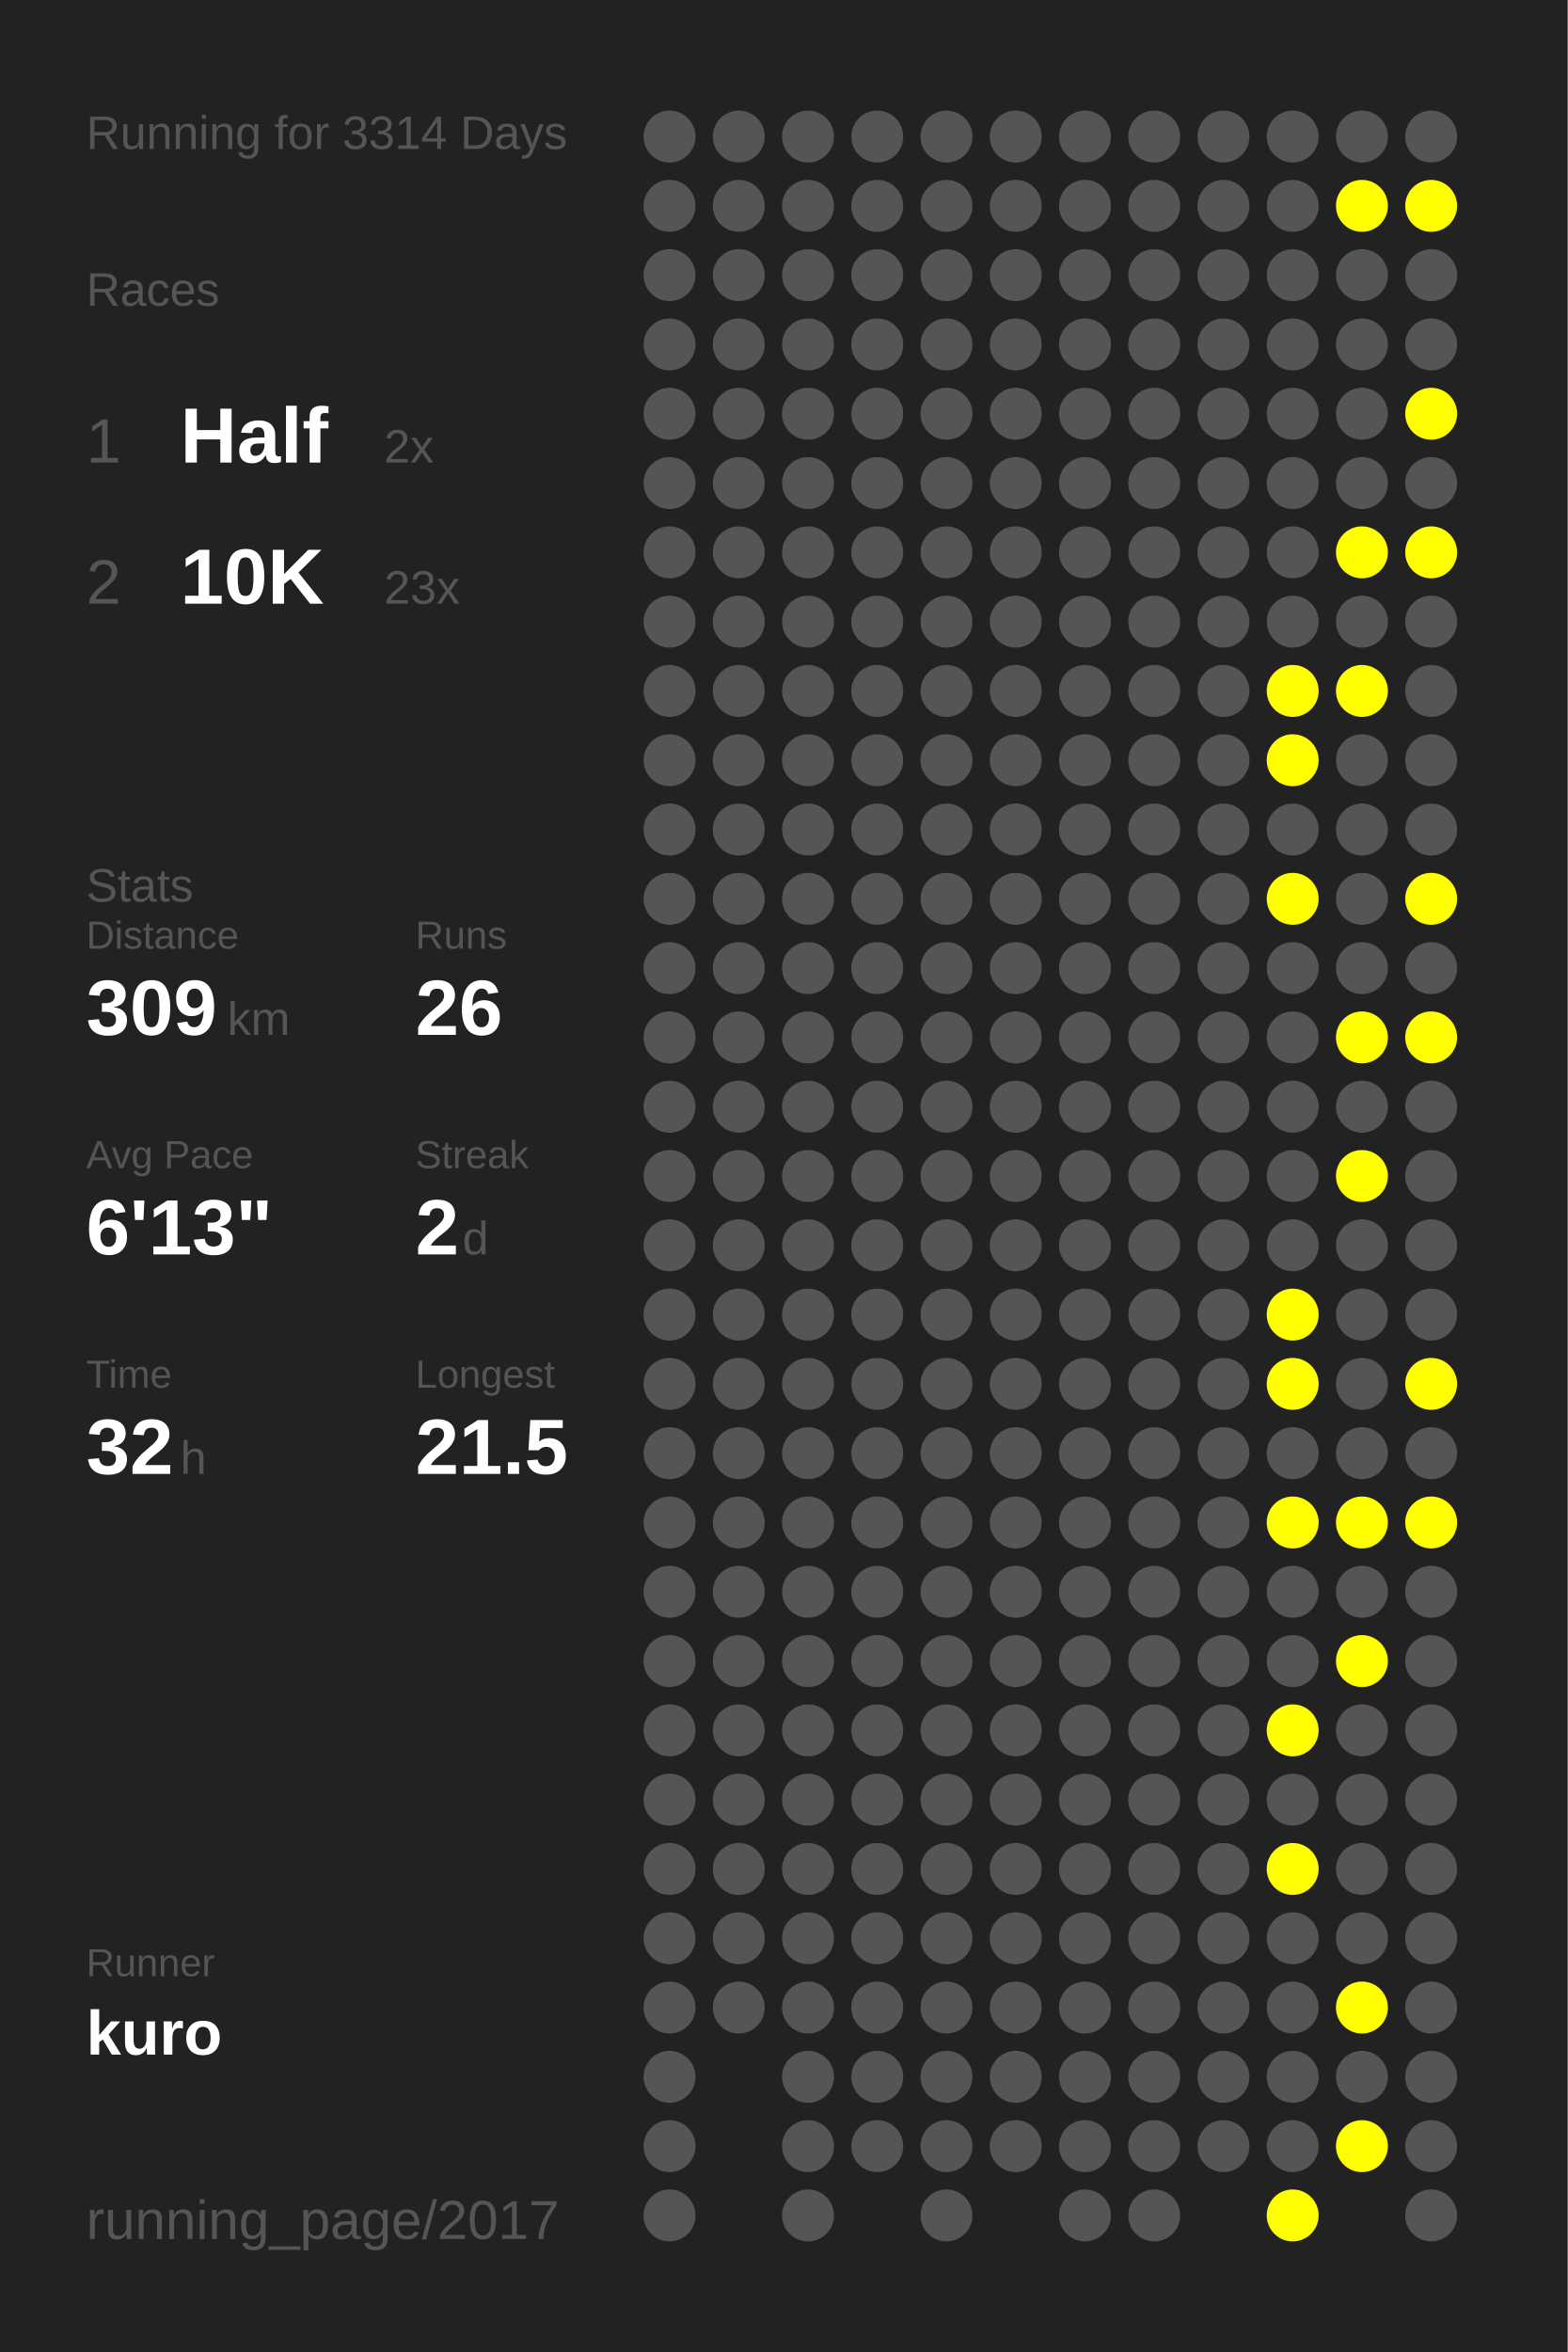
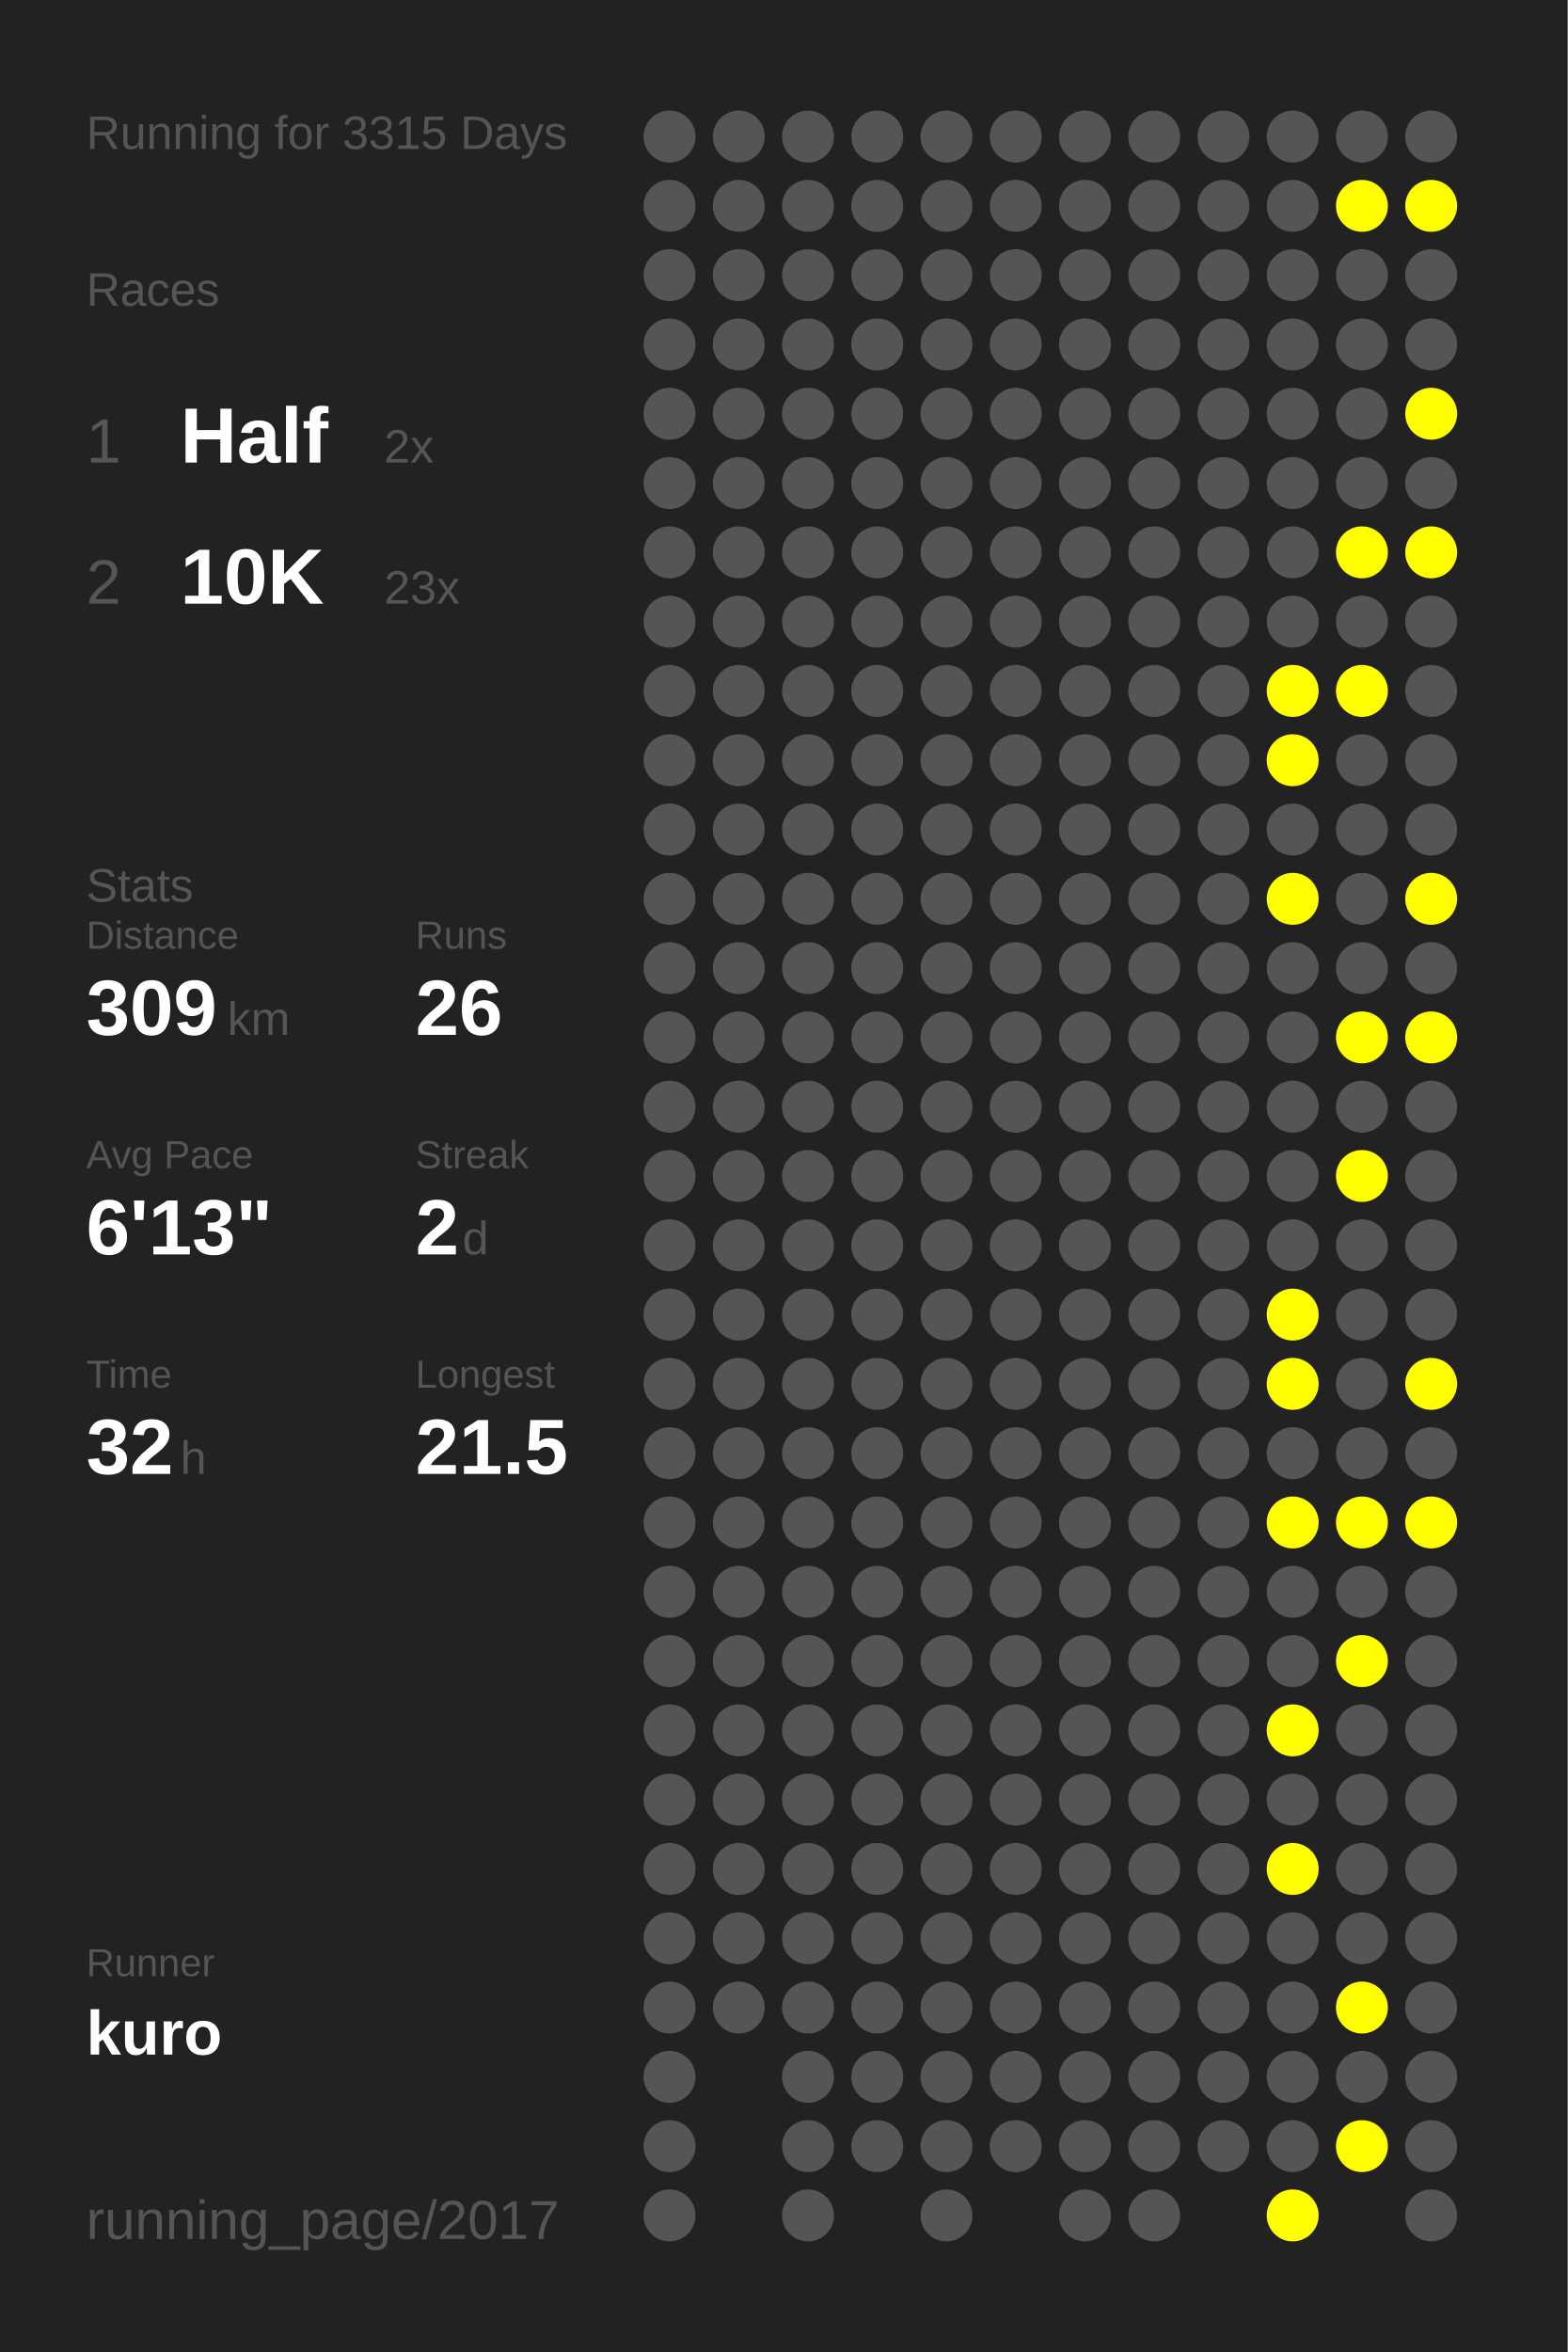
<svg xmlns="http://www.w3.org/2000/svg" baseProfile="full" height="300mm" version="1.1" viewBox="0,0,200,300" width="200mm">
  <defs />
  <rect fill="#222222" height="300" width="200" x="0" y="0" />
-   <text fill="#555555" style="font-size:6px; font-family:Arial;" x="11" y="19">Running for 3314 Days</text>
+   <text fill="#555555" style="font-size:6px; font-family:Arial;" x="11" y="19">Running for 3315 Days</text>
  <text fill="#555555" style="font-size:6px; font-family:Arial;" x="11" y="39">Races</text>
  <text fill="#555555" style="font-size:8px; font-family:Arial;" x="11" y="59">1</text>
  <text fill="#FFFFFF" style="font-size:10px; font-family:Arial; font-weight:bold;" x="23" y="59">Half</text>
  <text fill="#555555" style="font-size:6px; font-family:Arial;" x="49" y="59">2x</text>
  <text fill="#555555" style="font-size:8px; font-family:Arial;" x="11" y="77">2</text>
  <text fill="#FFFFFF" style="font-size:10px; font-family:Arial; font-weight:bold;" x="23" y="77">10K</text>
  <text fill="#555555" style="font-size:6px; font-family:Arial;" x="49" y="77">23x</text>
  <text fill="#555555" style="font-size:6px; font-family:Arial;" x="11" y="115">Stats</text>
  <text fill="#555555" style="font-size:5px; font-family:Arial;" x="11" y="121">Distance</text>
  <text fill="#FFFFFF" style="font-size:10px; font-family:Arial; font-weight:bold;" x="11" y="132">309</text>
  <text fill="#555555" style="font-size:6px; font-family:Arial;" x="29" y="132">km</text>
  <text fill="#555555" style="font-size:5px; font-family:Arial;" x="53" y="121">Runs</text>
  <text fill="#FFFFFF" style="font-size:10px; font-family:Arial; font-weight:bold;" x="53" y="132">26</text>
  <text fill="#555555" style="font-size:5px; font-family:Arial;" x="11" y="149">Avg Pace</text>
  <text fill="#FFFFFF" style="font-size:10px; font-family:Arial; font-weight:bold;" x="11" y="160">6'13"</text>
  <text fill="#555555" style="font-size:5px; font-family:Arial;" x="53" y="149">Streak</text>
  <text fill="#FFFFFF" style="font-size:10px; font-family:Arial; font-weight:bold;" x="53" y="160">2</text>
  <text fill="#555555" style="font-size:6px; font-family:Arial;" x="59" y="160">d</text>
  <text fill="#555555" style="font-size:5px; font-family:Arial;" x="11" y="177">Time</text>
  <text fill="#FFFFFF" style="font-size:10px; font-family:Arial; font-weight:bold;" x="11" y="188">32</text>
  <text fill="#555555" style="font-size:6px; font-family:Arial;" x="23" y="188">h</text>
  <text fill="#555555" style="font-size:5px; font-family:Arial;" x="53" y="177">Longest</text>
  <text fill="#FFFFFF" style="font-size:10px; font-family:Arial; font-weight:bold;" x="53" y="188">21.5</text>
  <text fill="#555555" style="font-size:5px; font-family:Arial;" x="11" y="252.065">Runner</text>
  <text fill="#FFFFFF" style="font-size:8px; font-family:Arial; font-weight:bold;" x="11" y="262.065">kuro</text>
  <text fill="#555555" style="font-size:7px; font-family:Arial;" x="11" y="285.581">running_page/2017</text>
  <circle cx="85.417" cy="17.419" fill="#555555" r="3.312" />
  <circle cx="85.417" cy="26.258" fill="#555555" r="3.312" />
  <circle cx="85.417" cy="35.097" fill="#555555" r="3.312" />
  <circle cx="85.417" cy="43.935" fill="#555555" r="3.312" />
  <circle cx="85.417" cy="52.774" fill="#555555" r="3.312" />
  <circle cx="85.417" cy="61.613" fill="#555555" r="3.312" />
  <circle cx="85.417" cy="70.452" fill="#555555" r="3.312" />
  <circle cx="85.417" cy="79.29" fill="#555555" r="3.312" />
  <circle cx="85.417" cy="88.129" fill="#555555" r="3.312" />
  <circle cx="85.417" cy="96.968" fill="#555555" r="3.312" />
  <circle cx="85.417" cy="105.806" fill="#555555" r="3.312" />
  <circle cx="85.417" cy="114.645" fill="#555555" r="3.312" />
  <circle cx="85.417" cy="123.484" fill="#555555" r="3.312" />
  <circle cx="85.417" cy="132.323" fill="#555555" r="3.312" />
  <circle cx="85.417" cy="141.161" fill="#555555" r="3.312" />
  <circle cx="85.417" cy="150" fill="#555555" r="3.312" />
  <circle cx="85.417" cy="158.839" fill="#555555" r="3.312" />
  <circle cx="85.417" cy="167.677" fill="#555555" r="3.312" />
  <circle cx="85.417" cy="176.516" fill="#555555" r="3.312" />
  <circle cx="85.417" cy="185.355" fill="#555555" r="3.312" />
  <circle cx="85.417" cy="194.194" fill="#555555" r="3.312" />
  <circle cx="85.417" cy="203.032" fill="#555555" r="3.312" />
  <circle cx="85.417" cy="211.871" fill="#555555" r="3.312" />
  <circle cx="85.417" cy="220.71" fill="#555555" r="3.312" />
  <circle cx="85.417" cy="229.548" fill="#555555" r="3.312" />
  <circle cx="85.417" cy="238.387" fill="#555555" r="3.312" />
  <circle cx="85.417" cy="247.226" fill="#555555" r="3.312" />
  <circle cx="85.417" cy="256.065" fill="#555555" r="3.312" />
  <circle cx="85.417" cy="264.903" fill="#555555" r="3.312" />
  <circle cx="85.417" cy="273.742" fill="#555555" r="3.312" />
  <circle cx="85.417" cy="282.581" fill="#555555" r="3.312" />
  <circle cx="94.25" cy="17.419" fill="#555555" r="3.312" />
  <circle cx="94.25" cy="26.258" fill="#555555" r="3.312" />
  <circle cx="94.25" cy="35.097" fill="#555555" r="3.312" />
  <circle cx="94.25" cy="43.935" fill="#555555" r="3.312" />
  <circle cx="94.25" cy="52.774" fill="#555555" r="3.312" />
  <circle cx="94.25" cy="61.613" fill="#555555" r="3.312" />
  <circle cx="94.25" cy="70.452" fill="#555555" r="3.312" />
  <circle cx="94.25" cy="79.29" fill="#555555" r="3.312" />
  <circle cx="94.25" cy="88.129" fill="#555555" r="3.312" />
  <circle cx="94.25" cy="96.968" fill="#555555" r="3.312" />
  <circle cx="94.25" cy="105.806" fill="#555555" r="3.312" />
  <circle cx="94.25" cy="114.645" fill="#555555" r="3.312" />
  <circle cx="94.25" cy="123.484" fill="#555555" r="3.312" />
  <circle cx="94.25" cy="132.323" fill="#555555" r="3.312" />
  <circle cx="94.25" cy="141.161" fill="#555555" r="3.312" />
  <circle cx="94.25" cy="150" fill="#555555" r="3.312" />
  <circle cx="94.25" cy="158.839" fill="#555555" r="3.312" />
  <circle cx="94.25" cy="167.677" fill="#555555" r="3.312" />
  <circle cx="94.25" cy="176.516" fill="#555555" r="3.312" />
  <circle cx="94.25" cy="185.355" fill="#555555" r="3.312" />
  <circle cx="94.25" cy="194.194" fill="#555555" r="3.312" />
  <circle cx="94.25" cy="203.032" fill="#555555" r="3.312" />
  <circle cx="94.25" cy="211.871" fill="#555555" r="3.312" />
  <circle cx="94.25" cy="220.71" fill="#555555" r="3.312" />
  <circle cx="94.25" cy="229.548" fill="#555555" r="3.312" />
  <circle cx="94.25" cy="238.387" fill="#555555" r="3.312" />
  <circle cx="94.25" cy="247.226" fill="#555555" r="3.312" />
  <circle cx="94.25" cy="256.065" fill="#555555" r="3.312" />
  <circle cx="103.083" cy="17.419" fill="#555555" r="3.312" />
  <circle cx="103.083" cy="26.258" fill="#555555" r="3.312" />
  <circle cx="103.083" cy="35.097" fill="#555555" r="3.312" />
  <circle cx="103.083" cy="43.935" fill="#555555" r="3.312" />
  <circle cx="103.083" cy="52.774" fill="#555555" r="3.312" />
  <circle cx="103.083" cy="61.613" fill="#555555" r="3.312" />
  <circle cx="103.083" cy="70.452" fill="#555555" r="3.312" />
  <circle cx="103.083" cy="79.29" fill="#555555" r="3.312" />
  <circle cx="103.083" cy="88.129" fill="#555555" r="3.312" />
  <circle cx="103.083" cy="96.968" fill="#555555" r="3.312" />
  <circle cx="103.083" cy="105.806" fill="#555555" r="3.312" />
  <circle cx="103.083" cy="114.645" fill="#555555" r="3.312" />
  <circle cx="103.083" cy="123.484" fill="#555555" r="3.312" />
  <circle cx="103.083" cy="132.323" fill="#555555" r="3.312" />
  <circle cx="103.083" cy="141.161" fill="#555555" r="3.312" />
  <circle cx="103.083" cy="150" fill="#555555" r="3.312" />
  <circle cx="103.083" cy="158.839" fill="#555555" r="3.312" />
  <circle cx="103.083" cy="167.677" fill="#555555" r="3.312" />
  <circle cx="103.083" cy="176.516" fill="#555555" r="3.312" />
  <circle cx="103.083" cy="185.355" fill="#555555" r="3.312" />
  <circle cx="103.083" cy="194.194" fill="#555555" r="3.312" />
  <circle cx="103.083" cy="203.032" fill="#555555" r="3.312" />
  <circle cx="103.083" cy="211.871" fill="#555555" r="3.312" />
  <circle cx="103.083" cy="220.71" fill="#555555" r="3.312" />
  <circle cx="103.083" cy="229.548" fill="#555555" r="3.312" />
  <circle cx="103.083" cy="238.387" fill="#555555" r="3.312" />
  <circle cx="103.083" cy="247.226" fill="#555555" r="3.312" />
  <circle cx="103.083" cy="256.065" fill="#555555" r="3.312" />
  <circle cx="103.083" cy="264.903" fill="#555555" r="3.312" />
  <circle cx="103.083" cy="273.742" fill="#555555" r="3.312" />
  <circle cx="103.083" cy="282.581" fill="#555555" r="3.312" />
  <circle cx="111.917" cy="17.419" fill="#555555" r="3.312" />
  <circle cx="111.917" cy="26.258" fill="#555555" r="3.312" />
  <circle cx="111.917" cy="35.097" fill="#555555" r="3.312" />
  <circle cx="111.917" cy="43.935" fill="#555555" r="3.312" />
  <circle cx="111.917" cy="52.774" fill="#555555" r="3.312" />
  <circle cx="111.917" cy="61.613" fill="#555555" r="3.312" />
  <circle cx="111.917" cy="70.452" fill="#555555" r="3.312" />
  <circle cx="111.917" cy="79.29" fill="#555555" r="3.312" />
  <circle cx="111.917" cy="88.129" fill="#555555" r="3.312" />
  <circle cx="111.917" cy="96.968" fill="#555555" r="3.312" />
  <circle cx="111.917" cy="105.806" fill="#555555" r="3.312" />
  <circle cx="111.917" cy="114.645" fill="#555555" r="3.312" />
  <circle cx="111.917" cy="123.484" fill="#555555" r="3.312" />
  <circle cx="111.917" cy="132.323" fill="#555555" r="3.312" />
  <circle cx="111.917" cy="141.161" fill="#555555" r="3.312" />
  <circle cx="111.917" cy="150" fill="#555555" r="3.312" />
  <circle cx="111.917" cy="158.839" fill="#555555" r="3.312" />
  <circle cx="111.917" cy="167.677" fill="#555555" r="3.312" />
  <circle cx="111.917" cy="176.516" fill="#555555" r="3.312" />
  <circle cx="111.917" cy="185.355" fill="#555555" r="3.312" />
  <circle cx="111.917" cy="194.194" fill="#555555" r="3.312" />
  <circle cx="111.917" cy="203.032" fill="#555555" r="3.312" />
  <circle cx="111.917" cy="211.871" fill="#555555" r="3.312" />
  <circle cx="111.917" cy="220.71" fill="#555555" r="3.312" />
  <circle cx="111.917" cy="229.548" fill="#555555" r="3.312" />
  <circle cx="111.917" cy="238.387" fill="#555555" r="3.312" />
  <circle cx="111.917" cy="247.226" fill="#555555" r="3.312" />
  <circle cx="111.917" cy="256.065" fill="#555555" r="3.312" />
  <circle cx="111.917" cy="264.903" fill="#555555" r="3.312" />
  <circle cx="111.917" cy="273.742" fill="#555555" r="3.312" />
  <circle cx="120.75" cy="17.419" fill="#555555" r="3.312" />
  <circle cx="120.75" cy="26.258" fill="#555555" r="3.312" />
  <circle cx="120.75" cy="35.097" fill="#555555" r="3.312" />
  <circle cx="120.75" cy="43.935" fill="#555555" r="3.312" />
  <circle cx="120.75" cy="52.774" fill="#555555" r="3.312" />
  <circle cx="120.75" cy="61.613" fill="#555555" r="3.312" />
  <circle cx="120.75" cy="70.452" fill="#555555" r="3.312" />
  <circle cx="120.75" cy="79.29" fill="#555555" r="3.312" />
  <circle cx="120.75" cy="88.129" fill="#555555" r="3.312" />
  <circle cx="120.75" cy="96.968" fill="#555555" r="3.312" />
  <circle cx="120.75" cy="105.806" fill="#555555" r="3.312" />
  <circle cx="120.75" cy="114.645" fill="#555555" r="3.312" />
  <circle cx="120.75" cy="123.484" fill="#555555" r="3.312" />
  <circle cx="120.75" cy="132.323" fill="#555555" r="3.312" />
  <circle cx="120.75" cy="141.161" fill="#555555" r="3.312" />
  <circle cx="120.75" cy="150" fill="#555555" r="3.312" />
  <circle cx="120.75" cy="158.839" fill="#555555" r="3.312" />
  <circle cx="120.75" cy="167.677" fill="#555555" r="3.312" />
  <circle cx="120.75" cy="176.516" fill="#555555" r="3.312" />
  <circle cx="120.75" cy="185.355" fill="#555555" r="3.312" />
  <circle cx="120.75" cy="194.194" fill="#555555" r="3.312" />
  <circle cx="120.75" cy="203.032" fill="#555555" r="3.312" />
  <circle cx="120.75" cy="211.871" fill="#555555" r="3.312" />
  <circle cx="120.75" cy="220.71" fill="#555555" r="3.312" />
  <circle cx="120.75" cy="229.548" fill="#555555" r="3.312" />
  <circle cx="120.75" cy="238.387" fill="#555555" r="3.312" />
  <circle cx="120.75" cy="247.226" fill="#555555" r="3.312" />
  <circle cx="120.75" cy="256.065" fill="#555555" r="3.312" />
  <circle cx="120.75" cy="264.903" fill="#555555" r="3.312" />
  <circle cx="120.75" cy="273.742" fill="#555555" r="3.312" />
  <circle cx="120.75" cy="282.581" fill="#555555" r="3.312" />
  <circle cx="129.583" cy="17.419" fill="#555555" r="3.312" />
  <circle cx="129.583" cy="26.258" fill="#555555" r="3.312" />
  <circle cx="129.583" cy="35.097" fill="#555555" r="3.312" />
  <circle cx="129.583" cy="43.935" fill="#555555" r="3.312" />
  <circle cx="129.583" cy="52.774" fill="#555555" r="3.312" />
  <circle cx="129.583" cy="61.613" fill="#555555" r="3.312" />
  <circle cx="129.583" cy="70.452" fill="#555555" r="3.312" />
  <circle cx="129.583" cy="79.29" fill="#555555" r="3.312" />
  <circle cx="129.583" cy="88.129" fill="#555555" r="3.312" />
  <circle cx="129.583" cy="96.968" fill="#555555" r="3.312" />
  <circle cx="129.583" cy="105.806" fill="#555555" r="3.312" />
  <circle cx="129.583" cy="114.645" fill="#555555" r="3.312" />
  <circle cx="129.583" cy="123.484" fill="#555555" r="3.312" />
  <circle cx="129.583" cy="132.323" fill="#555555" r="3.312" />
  <circle cx="129.583" cy="141.161" fill="#555555" r="3.312" />
  <circle cx="129.583" cy="150" fill="#555555" r="3.312" />
  <circle cx="129.583" cy="158.839" fill="#555555" r="3.312" />
  <circle cx="129.583" cy="167.677" fill="#555555" r="3.312" />
  <circle cx="129.583" cy="176.516" fill="#555555" r="3.312" />
  <circle cx="129.583" cy="185.355" fill="#555555" r="3.312" />
  <circle cx="129.583" cy="194.194" fill="#555555" r="3.312" />
  <circle cx="129.583" cy="203.032" fill="#555555" r="3.312" />
  <circle cx="129.583" cy="211.871" fill="#555555" r="3.312" />
  <circle cx="129.583" cy="220.71" fill="#555555" r="3.312" />
  <circle cx="129.583" cy="229.548" fill="#555555" r="3.312" />
  <circle cx="129.583" cy="238.387" fill="#555555" r="3.312" />
  <circle cx="129.583" cy="247.226" fill="#555555" r="3.312" />
  <circle cx="129.583" cy="256.065" fill="#555555" r="3.312" />
  <circle cx="129.583" cy="264.903" fill="#555555" r="3.312" />
  <circle cx="129.583" cy="273.742" fill="#555555" r="3.312" />
  <circle cx="138.417" cy="17.419" fill="#555555" r="3.312" />
  <circle cx="138.417" cy="26.258" fill="#555555" r="3.312" />
  <circle cx="138.417" cy="35.097" fill="#555555" r="3.312" />
  <circle cx="138.417" cy="43.935" fill="#555555" r="3.312" />
  <circle cx="138.417" cy="52.774" fill="#555555" r="3.312" />
  <circle cx="138.417" cy="61.613" fill="#555555" r="3.312" />
  <circle cx="138.417" cy="70.452" fill="#555555" r="3.312" />
  <circle cx="138.417" cy="79.29" fill="#555555" r="3.312" />
  <circle cx="138.417" cy="88.129" fill="#555555" r="3.312" />
  <circle cx="138.417" cy="96.968" fill="#555555" r="3.312" />
  <circle cx="138.417" cy="105.806" fill="#555555" r="3.312" />
  <circle cx="138.417" cy="114.645" fill="#555555" r="3.312" />
  <circle cx="138.417" cy="123.484" fill="#555555" r="3.312" />
  <circle cx="138.417" cy="132.323" fill="#555555" r="3.312" />
  <circle cx="138.417" cy="141.161" fill="#555555" r="3.312" />
  <circle cx="138.417" cy="150" fill="#555555" r="3.312" />
  <circle cx="138.417" cy="158.839" fill="#555555" r="3.312" />
  <circle cx="138.417" cy="167.677" fill="#555555" r="3.312" />
  <circle cx="138.417" cy="176.516" fill="#555555" r="3.312" />
  <circle cx="138.417" cy="185.355" fill="#555555" r="3.312" />
  <circle cx="138.417" cy="194.194" fill="#555555" r="3.312" />
  <circle cx="138.417" cy="203.032" fill="#555555" r="3.312" />
  <circle cx="138.417" cy="211.871" fill="#555555" r="3.312" />
  <circle cx="138.417" cy="220.71" fill="#555555" r="3.312" />
  <circle cx="138.417" cy="229.548" fill="#555555" r="3.312" />
  <circle cx="138.417" cy="238.387" fill="#555555" r="3.312" />
  <circle cx="138.417" cy="247.226" fill="#555555" r="3.312" />
  <circle cx="138.417" cy="256.065" fill="#555555" r="3.312" />
  <circle cx="138.417" cy="264.903" fill="#555555" r="3.312" />
  <circle cx="138.417" cy="273.742" fill="#555555" r="3.312" />
  <circle cx="138.417" cy="282.581" fill="#555555" r="3.312" />
  <circle cx="147.25" cy="17.419" fill="#555555" r="3.312" />
  <circle cx="147.25" cy="26.258" fill="#555555" r="3.312" />
  <circle cx="147.25" cy="35.097" fill="#555555" r="3.312" />
  <circle cx="147.25" cy="43.935" fill="#555555" r="3.312" />
  <circle cx="147.25" cy="52.774" fill="#555555" r="3.312" />
  <circle cx="147.25" cy="61.613" fill="#555555" r="3.312" />
  <circle cx="147.25" cy="70.452" fill="#555555" r="3.312" />
  <circle cx="147.25" cy="79.29" fill="#555555" r="3.312" />
  <circle cx="147.25" cy="88.129" fill="#555555" r="3.312" />
  <circle cx="147.25" cy="96.968" fill="#555555" r="3.312" />
  <circle cx="147.25" cy="105.806" fill="#555555" r="3.312" />
  <circle cx="147.25" cy="114.645" fill="#555555" r="3.312" />
  <circle cx="147.25" cy="123.484" fill="#555555" r="3.312" />
  <circle cx="147.25" cy="132.323" fill="#555555" r="3.312" />
  <circle cx="147.25" cy="141.161" fill="#555555" r="3.312" />
  <circle cx="147.25" cy="150" fill="#555555" r="3.312" />
  <circle cx="147.25" cy="158.839" fill="#555555" r="3.312" />
  <circle cx="147.25" cy="167.677" fill="#555555" r="3.312" />
  <circle cx="147.25" cy="176.516" fill="#555555" r="3.312" />
  <circle cx="147.25" cy="185.355" fill="#555555" r="3.312" />
  <circle cx="147.25" cy="194.194" fill="#555555" r="3.312" />
  <circle cx="147.25" cy="203.032" fill="#555555" r="3.312" />
  <circle cx="147.25" cy="211.871" fill="#555555" r="3.312" />
  <circle cx="147.25" cy="220.71" fill="#555555" r="3.312" />
  <circle cx="147.25" cy="229.548" fill="#555555" r="3.312" />
  <circle cx="147.25" cy="238.387" fill="#555555" r="3.312" />
  <circle cx="147.25" cy="247.226" fill="#555555" r="3.312" />
  <circle cx="147.25" cy="256.065" fill="#555555" r="3.312" />
  <circle cx="147.25" cy="264.903" fill="#555555" r="3.312" />
  <circle cx="147.25" cy="273.742" fill="#555555" r="3.312" />
  <circle cx="147.25" cy="282.581" fill="#555555" r="3.312" />
  <circle cx="156.083" cy="17.419" fill="#555555" r="3.312" />
  <circle cx="156.083" cy="26.258" fill="#555555" r="3.312" />
  <circle cx="156.083" cy="35.097" fill="#555555" r="3.312" />
  <circle cx="156.083" cy="43.935" fill="#555555" r="3.312" />
  <circle cx="156.083" cy="52.774" fill="#555555" r="3.312" />
  <circle cx="156.083" cy="61.613" fill="#555555" r="3.312" />
  <circle cx="156.083" cy="70.452" fill="#555555" r="3.312" />
  <circle cx="156.083" cy="79.29" fill="#555555" r="3.312" />
  <circle cx="156.083" cy="88.129" fill="#555555" r="3.312" />
  <circle cx="156.083" cy="96.968" fill="#555555" r="3.312" />
  <circle cx="156.083" cy="105.806" fill="#555555" r="3.312" />
  <circle cx="156.083" cy="114.645" fill="#555555" r="3.312" />
  <circle cx="156.083" cy="123.484" fill="#555555" r="3.312" />
  <circle cx="156.083" cy="132.323" fill="#555555" r="3.312" />
  <circle cx="156.083" cy="141.161" fill="#555555" r="3.312" />
  <circle cx="156.083" cy="150" fill="#555555" r="3.312" />
  <circle cx="156.083" cy="158.839" fill="#555555" r="3.312" />
  <circle cx="156.083" cy="167.677" fill="#555555" r="3.312" />
  <circle cx="156.083" cy="176.516" fill="#555555" r="3.312" />
  <circle cx="156.083" cy="185.355" fill="#555555" r="3.312" />
  <circle cx="156.083" cy="194.194" fill="#555555" r="3.312" />
  <circle cx="156.083" cy="203.032" fill="#555555" r="3.312" />
  <circle cx="156.083" cy="211.871" fill="#555555" r="3.312" />
  <circle cx="156.083" cy="220.71" fill="#555555" r="3.312" />
  <circle cx="156.083" cy="229.548" fill="#555555" r="3.312" />
  <circle cx="156.083" cy="238.387" fill="#555555" r="3.312" />
  <circle cx="156.083" cy="247.226" fill="#555555" r="3.312" />
  <circle cx="156.083" cy="256.065" fill="#555555" r="3.312" />
  <circle cx="156.083" cy="264.903" fill="#555555" r="3.312" />
  <circle cx="156.083" cy="273.742" fill="#555555" r="3.312" />
  <circle cx="164.917" cy="17.419" fill="#555555" r="3.312" />
  <circle cx="164.917" cy="26.258" fill="#555555" r="3.312" />
  <circle cx="164.917" cy="35.097" fill="#555555" r="3.312" />
  <circle cx="164.917" cy="43.935" fill="#555555" r="3.312" />
  <circle cx="164.917" cy="52.774" fill="#555555" r="3.312" />
  <circle cx="164.917" cy="61.613" fill="#555555" r="3.312" />
  <circle cx="164.917" cy="70.452" fill="#555555" r="3.312" />
  <circle cx="164.917" cy="79.29" fill="#555555" r="3.312" />
  <circle cx="164.917" cy="88.129" fill="#FFFF00" r="3.312" />
  <circle cx="164.917" cy="96.968" fill="#FFFF00" r="3.312" />
  <circle cx="164.917" cy="105.806" fill="#555555" r="3.312" />
  <circle cx="164.917" cy="114.645" fill="#FFFF00" r="3.312" />
  <circle cx="164.917" cy="123.484" fill="#555555" r="3.312" />
  <circle cx="164.917" cy="132.323" fill="#555555" r="3.312" />
  <circle cx="164.917" cy="141.161" fill="#555555" r="3.312" />
  <circle cx="164.917" cy="150" fill="#555555" r="3.312" />
  <circle cx="164.917" cy="158.839" fill="#555555" r="3.312" />
  <circle cx="164.917" cy="167.677" fill="#FFFF00" r="3.312" />
  <circle cx="164.917" cy="176.516" fill="#FFFF00" r="3.312" />
  <circle cx="164.917" cy="185.355" fill="#555555" r="3.312" />
  <circle cx="164.917" cy="194.194" fill="#FFFF00" r="3.312" />
  <circle cx="164.917" cy="203.032" fill="#555555" r="3.312" />
  <circle cx="164.917" cy="211.871" fill="#555555" r="3.312" />
  <circle cx="164.917" cy="220.71" fill="#FFFF00" r="3.312" />
  <circle cx="164.917" cy="229.548" fill="#555555" r="3.312" />
  <circle cx="164.917" cy="238.387" fill="#FFFF00" r="3.312" />
  <circle cx="164.917" cy="247.226" fill="#555555" r="3.312" />
  <circle cx="164.917" cy="256.065" fill="#555555" r="3.312" />
  <circle cx="164.917" cy="264.903" fill="#555555" r="3.312" />
  <circle cx="164.917" cy="273.742" fill="#555555" r="3.312" />
  <circle cx="164.917" cy="282.581" fill="#FFFF00" r="3.312" />
  <circle cx="173.75" cy="17.419" fill="#555555" r="3.312" />
  <circle cx="173.75" cy="26.258" fill="#FFFF00" r="3.312" />
  <circle cx="173.75" cy="35.097" fill="#555555" r="3.312" />
  <circle cx="173.75" cy="43.935" fill="#555555" r="3.312" />
  <circle cx="173.75" cy="52.774" fill="#555555" r="3.312" />
  <circle cx="173.75" cy="61.613" fill="#555555" r="3.312" />
  <circle cx="173.75" cy="70.452" fill="#FFFF00" r="3.312" />
  <circle cx="173.75" cy="79.29" fill="#555555" r="3.312" />
  <circle cx="173.75" cy="88.129" fill="#FFFF00" r="3.312" />
  <circle cx="173.75" cy="96.968" fill="#555555" r="3.312" />
  <circle cx="173.75" cy="105.806" fill="#555555" r="3.312" />
  <circle cx="173.75" cy="114.645" fill="#555555" r="3.312" />
  <circle cx="173.75" cy="123.484" fill="#555555" r="3.312" />
  <circle cx="173.75" cy="132.323" fill="#FFFF00" r="3.312" />
  <circle cx="173.75" cy="141.161" fill="#555555" r="3.312" />
  <circle cx="173.75" cy="150" fill="#FFFF00" r="3.312" />
  <circle cx="173.75" cy="158.839" fill="#555555" r="3.312" />
  <circle cx="173.75" cy="167.677" fill="#555555" r="3.312" />
  <circle cx="173.75" cy="176.516" fill="#555555" r="3.312" />
  <circle cx="173.75" cy="185.355" fill="#555555" r="3.312" />
  <circle cx="173.75" cy="194.194" fill="#FFFF00" r="3.312" />
  <circle cx="173.75" cy="203.032" fill="#555555" r="3.312" />
  <circle cx="173.75" cy="211.871" fill="#FFFF00" r="3.312" />
  <circle cx="173.75" cy="220.71" fill="#555555" r="3.312" />
  <circle cx="173.75" cy="229.548" fill="#555555" r="3.312" />
  <circle cx="173.75" cy="238.387" fill="#555555" r="3.312" />
  <circle cx="173.75" cy="247.226" fill="#555555" r="3.312" />
  <circle cx="173.75" cy="256.065" fill="#FFFF00" r="3.312" />
  <circle cx="173.75" cy="264.903" fill="#555555" r="3.312" />
  <circle cx="173.75" cy="273.742" fill="#FFFF00" r="3.312" />
  <circle cx="182.583" cy="17.419" fill="#555555" r="3.312" />
  <circle cx="182.583" cy="26.258" fill="#FFFF00" r="3.312" />
  <circle cx="182.583" cy="35.097" fill="#555555" r="3.312" />
  <circle cx="182.583" cy="43.935" fill="#555555" r="3.312" />
  <circle cx="182.583" cy="52.774" fill="#FFFF00" r="3.312" />
  <circle cx="182.583" cy="61.613" fill="#555555" r="3.312" />
  <circle cx="182.583" cy="70.452" fill="#FFFF00" r="3.312" />
  <circle cx="182.583" cy="79.29" fill="#555555" r="3.312" />
  <circle cx="182.583" cy="88.129" fill="#555555" r="3.312" />
  <circle cx="182.583" cy="96.968" fill="#555555" r="3.312" />
  <circle cx="182.583" cy="105.806" fill="#555555" r="3.312" />
  <circle cx="182.583" cy="114.645" fill="#FFFF00" r="3.312" />
  <circle cx="182.583" cy="123.484" fill="#555555" r="3.312" />
  <circle cx="182.583" cy="132.323" fill="#FFFF00" r="3.312" />
  <circle cx="182.583" cy="141.161" fill="#555555" r="3.312" />
  <circle cx="182.583" cy="150" fill="#555555" r="3.312" />
  <circle cx="182.583" cy="158.839" fill="#555555" r="3.312" />
  <circle cx="182.583" cy="167.677" fill="#555555" r="3.312" />
  <circle cx="182.583" cy="176.516" fill="#FFFF00" r="3.312" />
  <circle cx="182.583" cy="185.355" fill="#555555" r="3.312" />
  <circle cx="182.583" cy="194.194" fill="#FFFF00" r="3.312" />
  <circle cx="182.583" cy="203.032" fill="#555555" r="3.312" />
  <circle cx="182.583" cy="211.871" fill="#555555" r="3.312" />
  <circle cx="182.583" cy="220.71" fill="#555555" r="3.312" />
  <circle cx="182.583" cy="229.548" fill="#555555" r="3.312" />
  <circle cx="182.583" cy="238.387" fill="#555555" r="3.312" />
  <circle cx="182.583" cy="247.226" fill="#555555" r="3.312" />
  <circle cx="182.583" cy="256.065" fill="#555555" r="3.312" />
  <circle cx="182.583" cy="264.903" fill="#555555" r="3.312" />
  <circle cx="182.583" cy="273.742" fill="#555555" r="3.312" />
  <circle cx="182.583" cy="282.581" fill="#555555" r="3.312" />
</svg>
